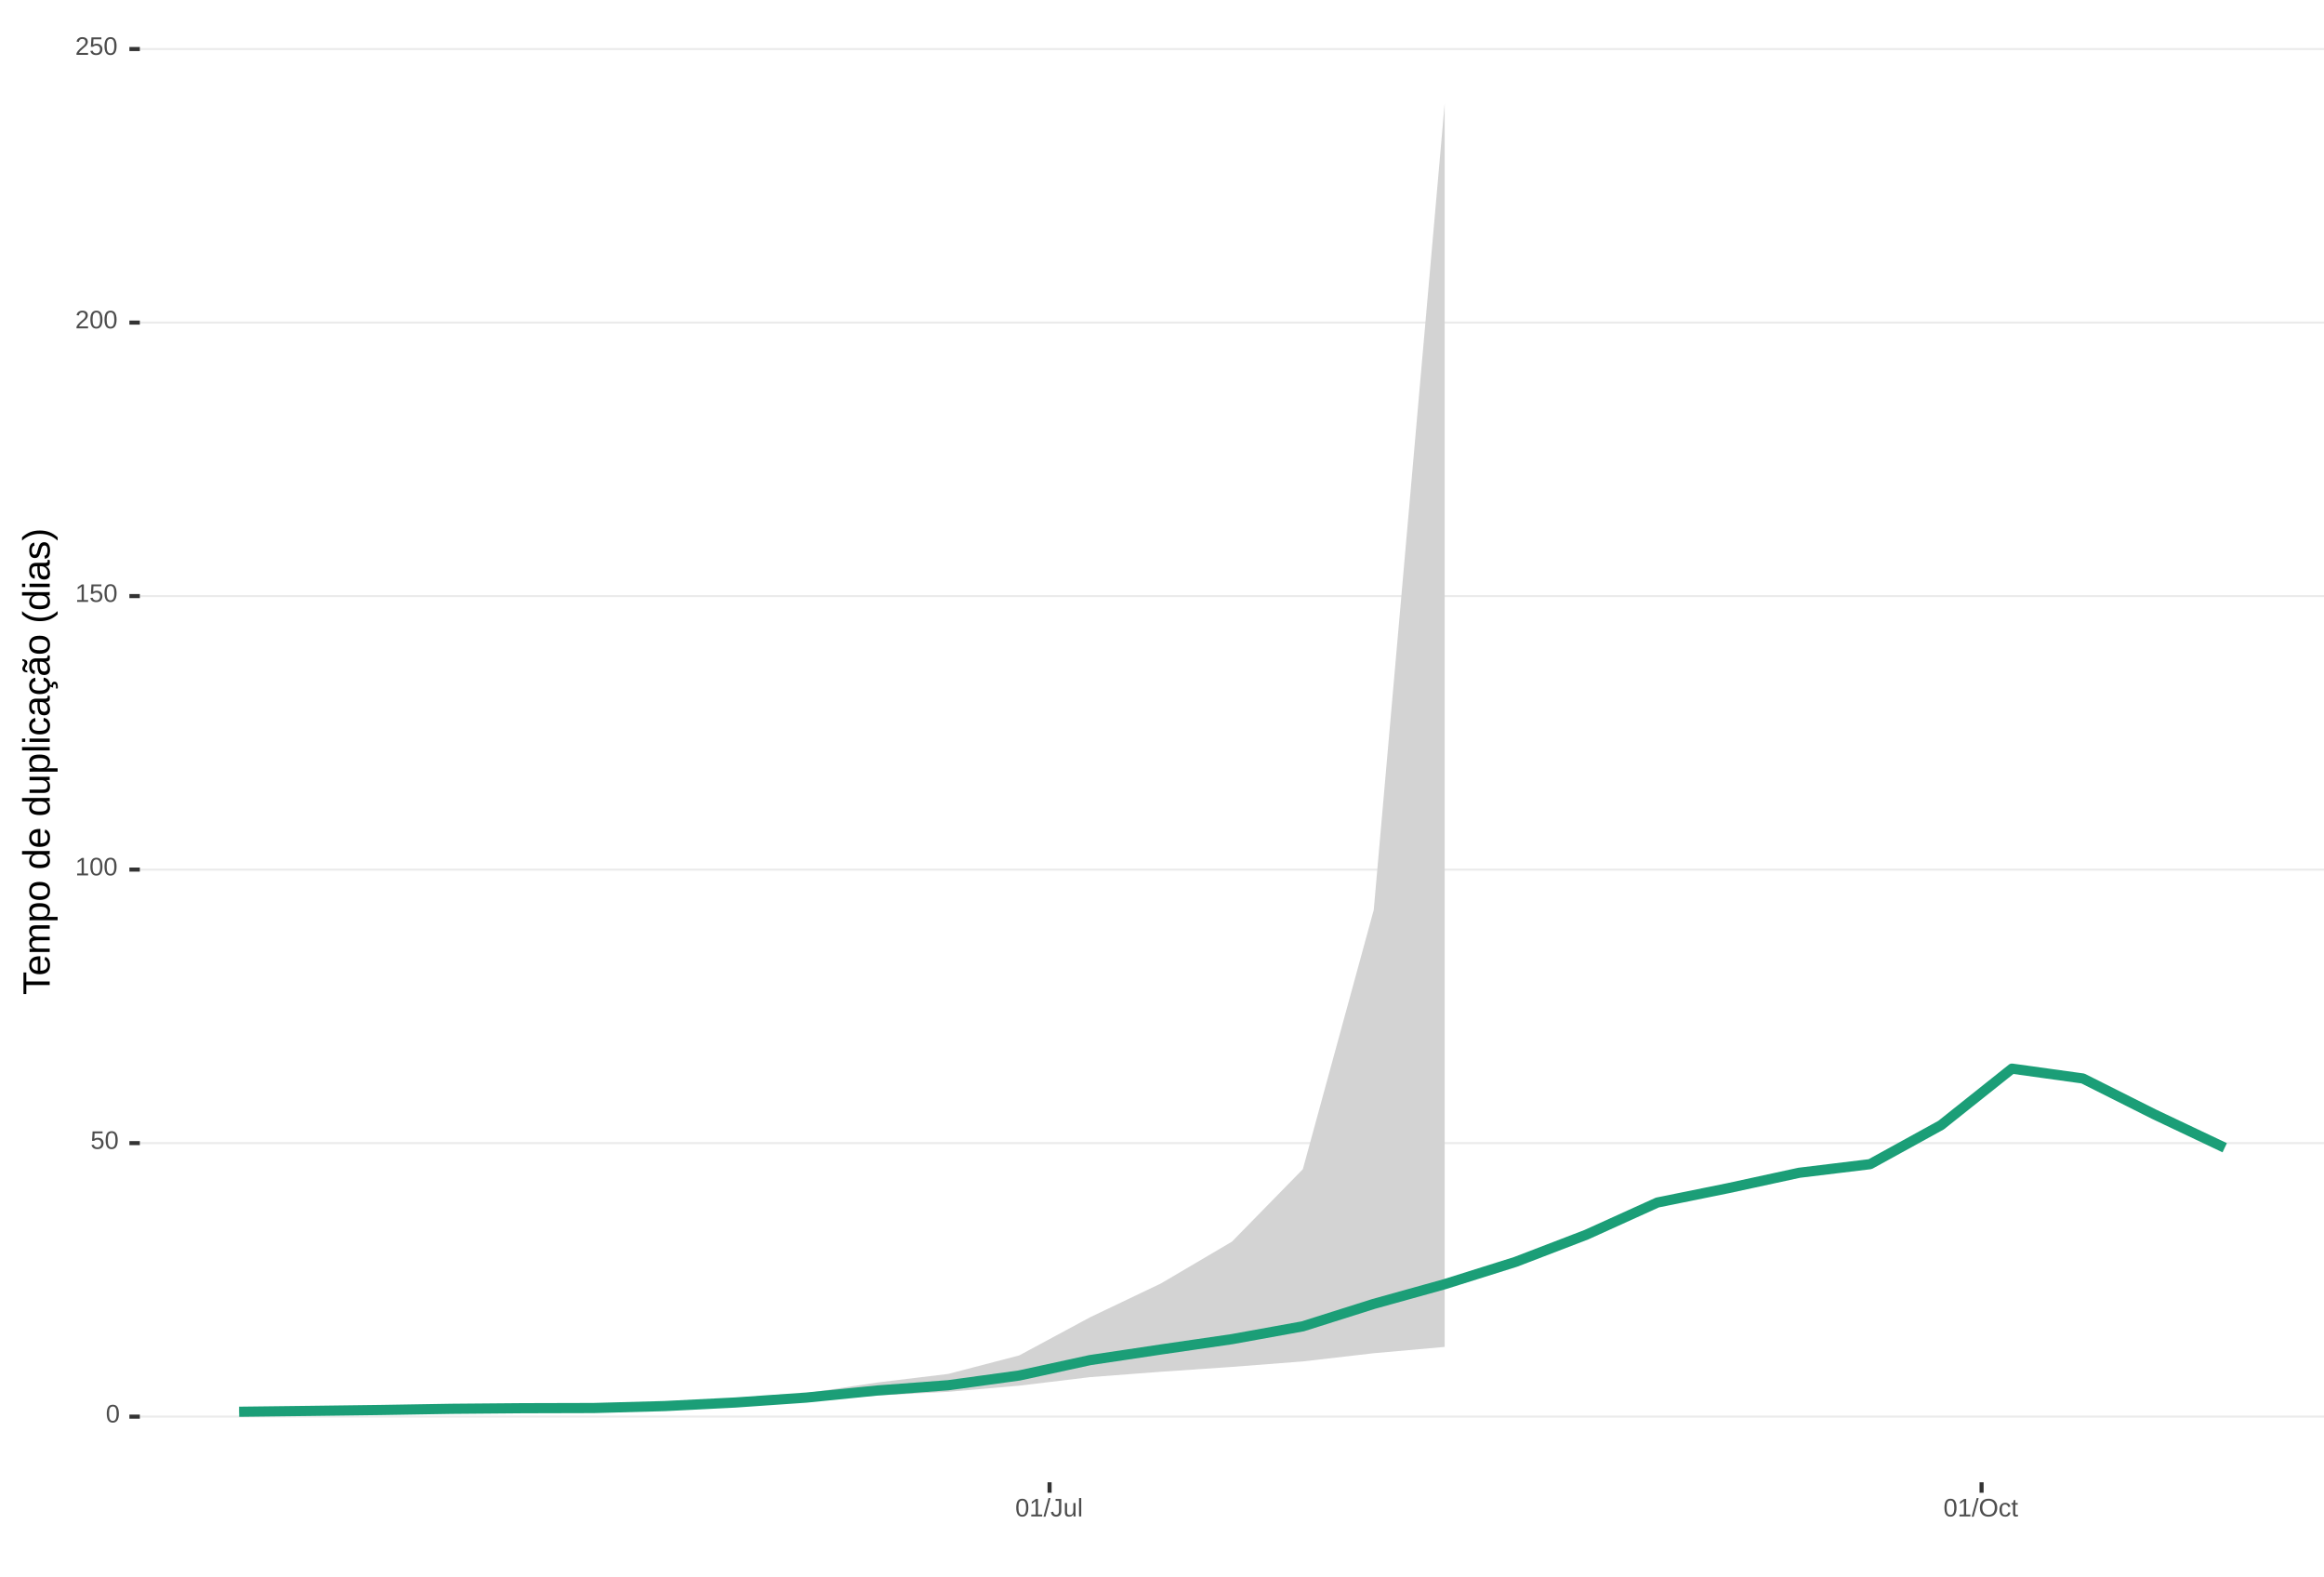
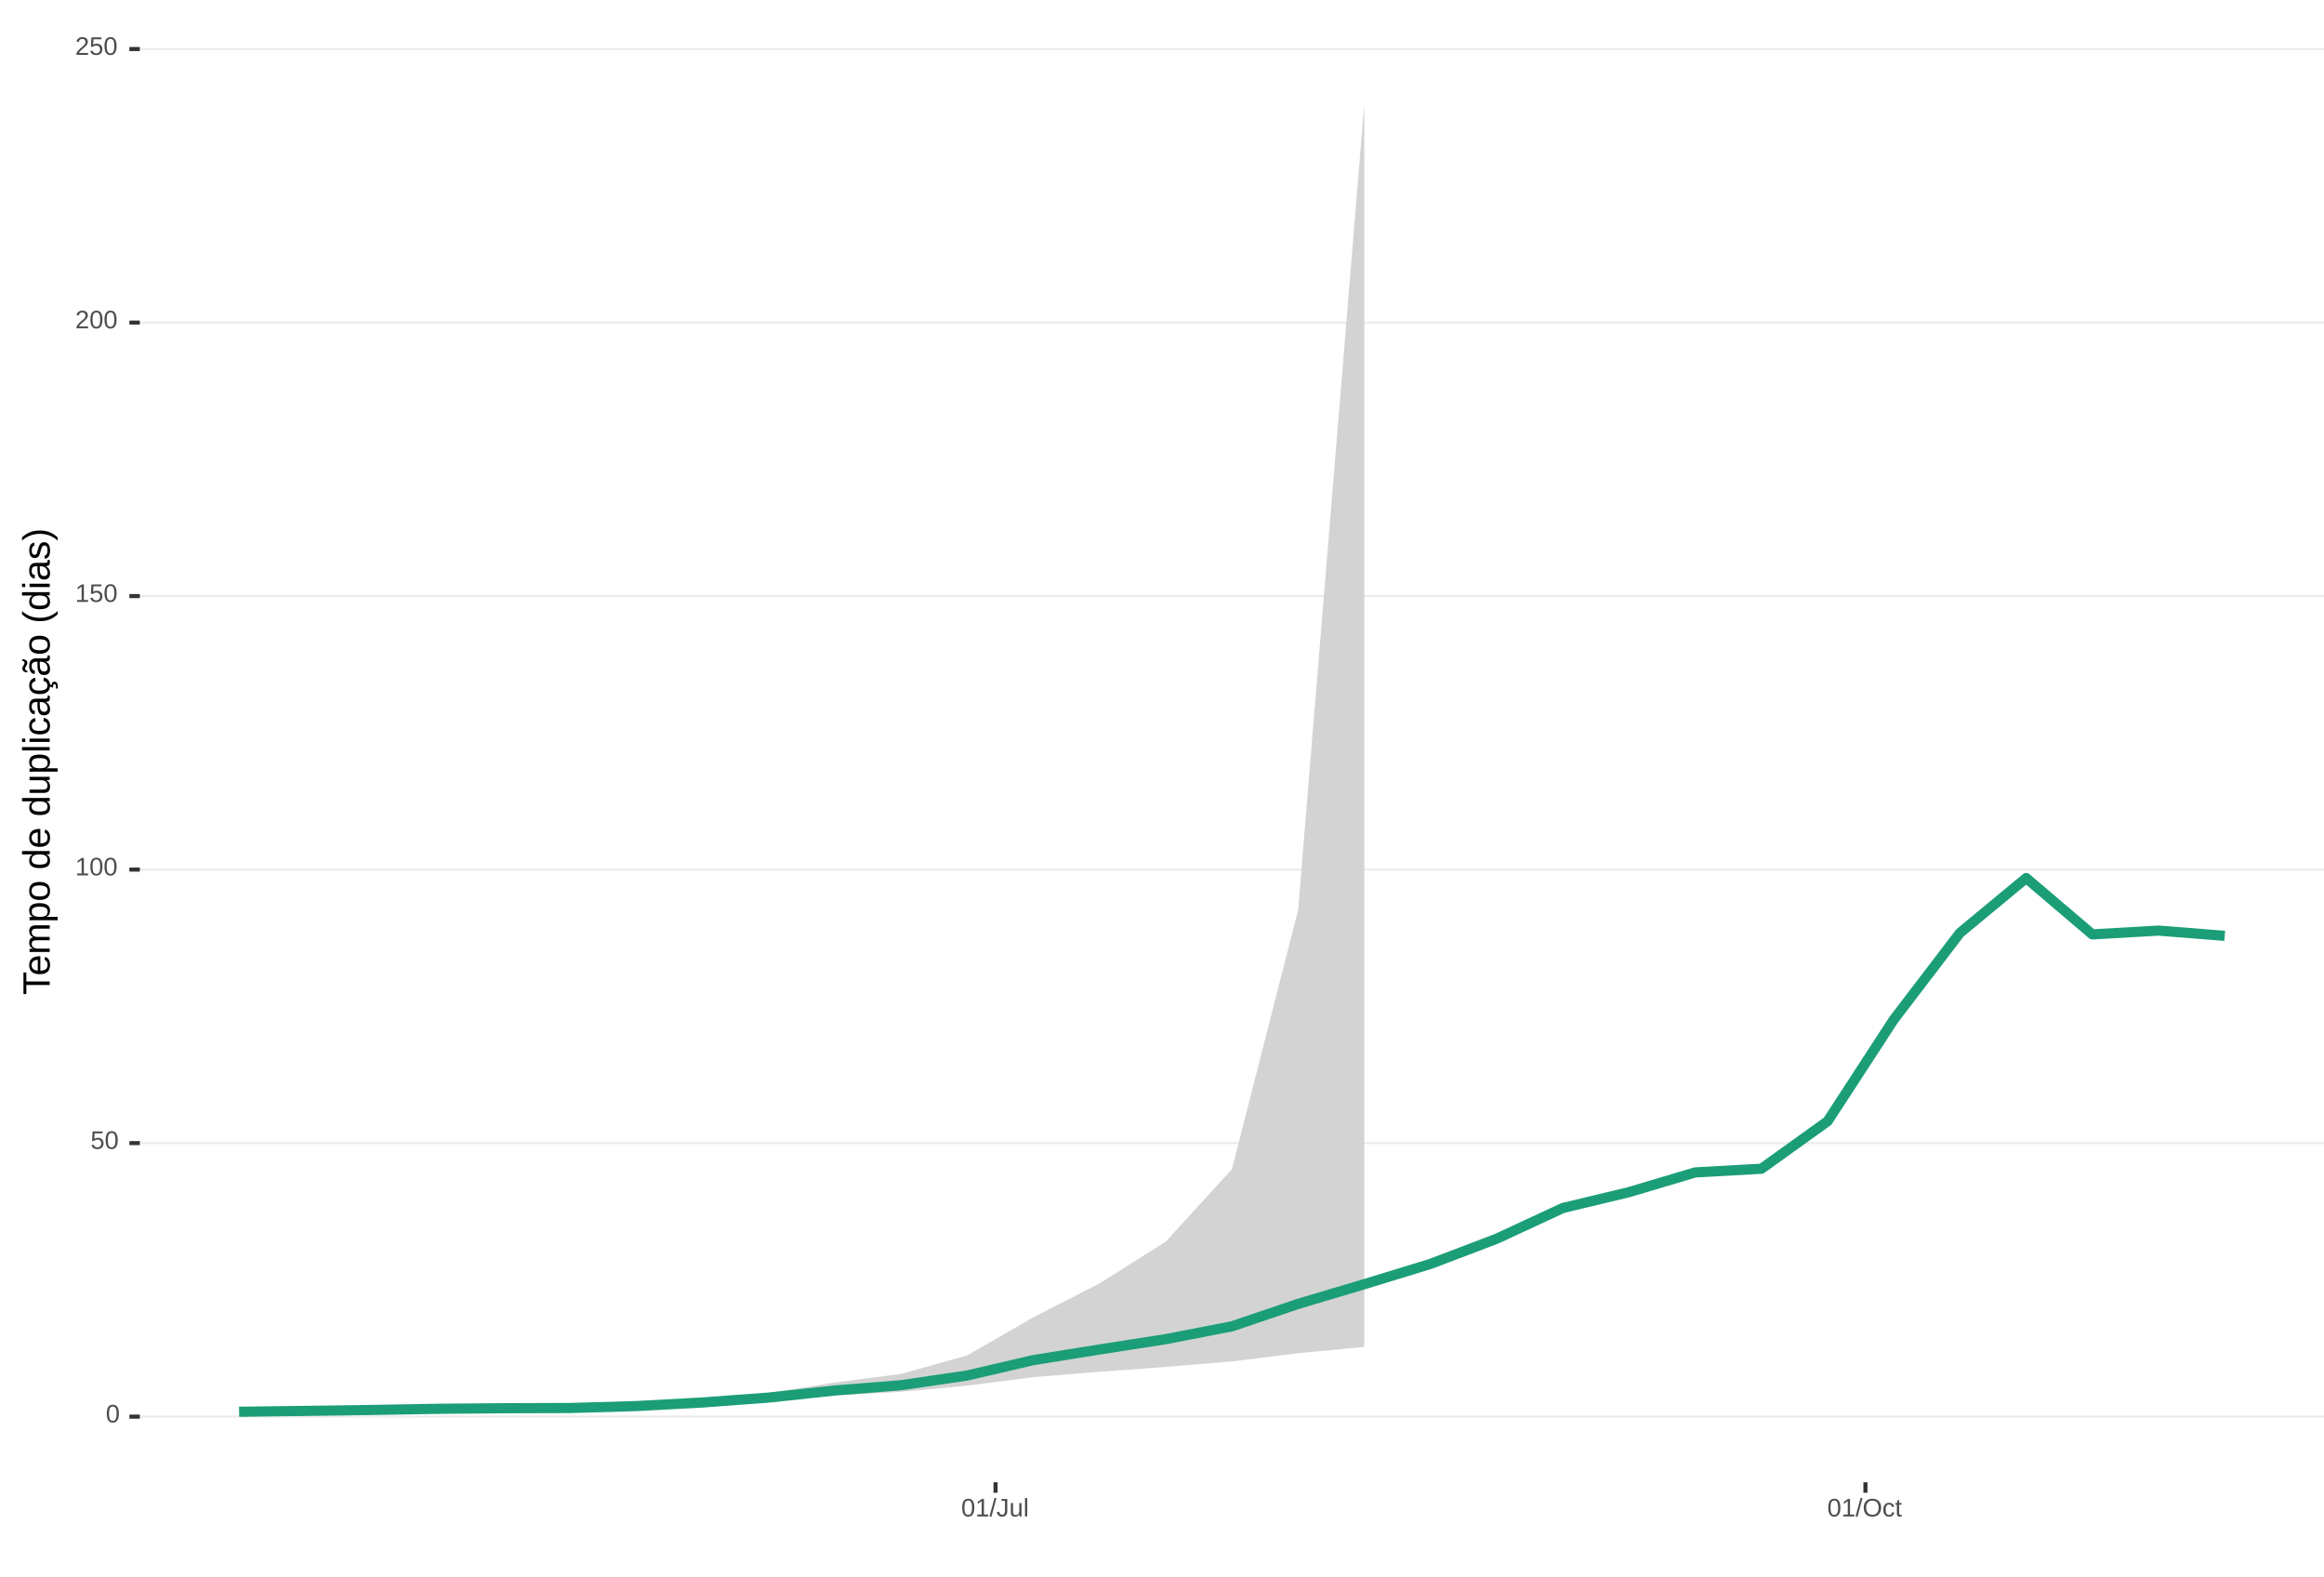
<svg xmlns="http://www.w3.org/2000/svg" xmlns:xlink="http://www.w3.org/1999/xlink" width="609pt" height="413pt" viewBox="0 0 609 413" version="1.1">
  <defs>
    <g>
      <symbol overflow="visible" id="glyph0-0">
        <path style="stroke:none;" d="M 0.672 -4.578 L 4.328 -4.578 L 4.328 0 L 0.672 0 Z M 0.906 -4.328 L 0.906 -0.25 L 4.078 -0.25 L 4.078 -4.328 Z M 0.906 -4.328 " />
      </symbol>
      <symbol overflow="visible" id="glyph0-1">
        <path style="stroke:none;" d="M 3.438 -2.297 C 3.438 -1.523 3.301 -0.938 3.031 -0.531 C 2.758 -0.133 2.363 0.062 1.844 0.062 C 1.312 0.062 0.914 -0.133 0.656 -0.531 C 0.395 -0.938 0.266 -1.523 0.266 -2.297 C 0.266 -3.078 0.391 -3.66 0.641 -4.047 C 0.898 -4.441 1.305 -4.641 1.859 -4.641 C 2.398 -4.641 2.797 -4.441 3.047 -4.047 C 3.305 -3.648 3.438 -3.066 3.438 -2.297 Z M 2.844 -2.297 C 2.844 -2.953 2.766 -3.426 2.609 -3.719 C 2.461 -4.02 2.211 -4.172 1.859 -4.172 C 1.504 -4.172 1.242 -4.023 1.078 -3.734 C 0.922 -3.441 0.844 -2.961 0.844 -2.297 C 0.844 -1.641 0.922 -1.16 1.078 -0.859 C 1.242 -0.555 1.5 -0.406 1.844 -0.406 C 2.188 -0.406 2.438 -0.555 2.594 -0.859 C 2.758 -1.172 2.844 -1.648 2.844 -2.297 Z M 2.844 -2.297 " />
      </symbol>
      <symbol overflow="visible" id="glyph0-2">
        <path style="stroke:none;" d="M 3.422 -1.484 C 3.422 -1.004 3.273 -0.625 2.984 -0.344 C 2.703 -0.07 2.305 0.062 1.797 0.062 C 1.367 0.062 1.023 -0.031 0.766 -0.219 C 0.504 -0.406 0.336 -0.676 0.266 -1.031 L 0.859 -1.094 C 0.984 -0.633 1.301 -0.406 1.812 -0.406 C 2.125 -0.406 2.367 -0.5 2.547 -0.688 C 2.723 -0.883 2.812 -1.148 2.812 -1.484 C 2.812 -1.766 2.723 -1.992 2.547 -2.172 C 2.367 -2.348 2.129 -2.438 1.828 -2.438 C 1.672 -2.438 1.52 -2.41 1.375 -2.359 C 1.238 -2.316 1.102 -2.234 0.969 -2.109 L 0.406 -2.109 L 0.547 -4.578 L 3.156 -4.578 L 3.156 -4.078 L 1.078 -4.078 L 1 -2.625 C 1.25 -2.82 1.562 -2.922 1.938 -2.922 C 2.395 -2.922 2.754 -2.785 3.016 -2.516 C 3.285 -2.254 3.422 -1.91 3.422 -1.484 Z M 3.422 -1.484 " />
      </symbol>
      <symbol overflow="visible" id="glyph0-3">
        <path style="stroke:none;" d="M 0.5 0 L 0.5 -0.5 L 1.672 -0.5 L 1.672 -4.016 L 0.641 -3.281 L 0.641 -3.828 L 1.719 -4.578 L 2.266 -4.578 L 2.266 -0.5 L 3.375 -0.5 L 3.375 0 Z M 0.5 0 " />
      </symbol>
      <symbol overflow="visible" id="glyph0-4">
        <path style="stroke:none;" d="M 0.328 0 L 0.328 -0.406 C 0.441 -0.664 0.578 -0.891 0.734 -1.078 C 0.898 -1.273 1.066 -1.453 1.234 -1.609 C 1.41 -1.766 1.582 -1.91 1.75 -2.047 C 1.926 -2.18 2.082 -2.316 2.219 -2.453 C 2.363 -2.586 2.477 -2.727 2.562 -2.875 C 2.645 -3.02 2.688 -3.188 2.688 -3.375 C 2.688 -3.625 2.613 -3.816 2.469 -3.953 C 2.32 -4.098 2.117 -4.172 1.859 -4.172 C 1.609 -4.172 1.398 -4.102 1.234 -3.969 C 1.078 -3.832 0.984 -3.641 0.953 -3.391 L 0.359 -3.453 C 0.398 -3.816 0.555 -4.102 0.828 -4.312 C 1.098 -4.531 1.441 -4.641 1.859 -4.641 C 2.316 -4.641 2.672 -4.531 2.922 -4.312 C 3.172 -4.102 3.297 -3.797 3.297 -3.391 C 3.297 -3.211 3.254 -3.035 3.172 -2.859 C 3.086 -2.68 2.969 -2.504 2.812 -2.328 C 2.656 -2.16 2.348 -1.891 1.891 -1.516 C 1.641 -1.316 1.441 -1.133 1.297 -0.969 C 1.148 -0.801 1.047 -0.645 0.984 -0.5 L 3.359 -0.5 L 3.359 0 Z M 0.328 0 " />
      </symbol>
      <symbol overflow="visible" id="glyph0-5">
        <path style="stroke:none;" d="M 0 0.062 L 1.328 -4.828 L 1.844 -4.828 L 0.531 0.062 Z M 0 0.062 " />
      </symbol>
      <symbol overflow="visible" id="glyph0-6">
        <path style="stroke:none;" d="M 1.484 0.062 C 0.711 0.062 0.254 -0.336 0.109 -1.141 L 0.719 -1.234 C 0.75 -0.984 0.832 -0.785 0.969 -0.641 C 1.113 -0.504 1.285 -0.438 1.484 -0.438 C 1.711 -0.438 1.891 -0.516 2.016 -0.672 C 2.148 -0.828 2.219 -1.055 2.219 -1.359 L 2.219 -4.078 L 1.328 -4.078 L 1.328 -4.578 L 2.828 -4.578 L 2.828 -1.359 C 2.828 -0.922 2.707 -0.57 2.469 -0.312 C 2.227 -0.062 1.898 0.062 1.484 0.062 Z M 1.484 0.062 " />
      </symbol>
      <symbol overflow="visible" id="glyph0-7">
        <path style="stroke:none;" d="M 1.016 -3.516 L 1.016 -1.281 C 1.016 -1.051 1.035 -0.875 1.078 -0.75 C 1.129 -0.625 1.203 -0.531 1.297 -0.469 C 1.398 -0.414 1.551 -0.391 1.75 -0.391 C 2.031 -0.391 2.25 -0.484 2.406 -0.672 C 2.57 -0.867 2.656 -1.141 2.656 -1.484 L 2.656 -3.516 L 3.234 -3.516 L 3.234 -0.75 C 3.234 -0.344 3.242 -0.094 3.266 0 L 2.703 0 C 2.703 -0.008 2.703 -0.035 2.703 -0.078 C 2.703 -0.129 2.695 -0.188 2.688 -0.25 C 2.688 -0.312 2.688 -0.426 2.688 -0.594 L 2.672 -0.594 C 2.535 -0.352 2.379 -0.18 2.203 -0.078 C 2.023 0.016 1.805 0.062 1.547 0.062 C 1.16 0.062 0.879 -0.031 0.703 -0.219 C 0.523 -0.414 0.438 -0.734 0.438 -1.172 L 0.438 -3.516 Z M 1.016 -3.516 " />
      </symbol>
      <symbol overflow="visible" id="glyph0-8">
        <path style="stroke:none;" d="M 0.453 0 L 0.453 -4.828 L 1.031 -4.828 L 1.031 0 Z M 0.453 0 " />
      </symbol>
      <symbol overflow="visible" id="glyph0-9">
        <path style="stroke:none;" d="M 4.859 -2.312 C 4.859 -1.832 4.766 -1.41 4.578 -1.047 C 4.398 -0.691 4.141 -0.414 3.797 -0.219 C 3.453 -0.031 3.047 0.062 2.578 0.062 C 2.109 0.062 1.703 -0.031 1.359 -0.219 C 1.023 -0.406 0.766 -0.68 0.578 -1.047 C 0.398 -1.41 0.312 -1.832 0.312 -2.312 C 0.312 -3.039 0.508 -3.609 0.906 -4.016 C 1.312 -4.43 1.875 -4.641 2.594 -4.641 C 3.062 -4.641 3.461 -4.547 3.797 -4.359 C 4.141 -4.18 4.398 -3.914 4.578 -3.562 C 4.766 -3.207 4.859 -2.789 4.859 -2.312 Z M 4.219 -2.312 C 4.219 -2.883 4.078 -3.332 3.797 -3.656 C 3.516 -3.977 3.113 -4.141 2.594 -4.141 C 2.062 -4.141 1.656 -3.977 1.375 -3.656 C 1.094 -3.332 0.953 -2.883 0.953 -2.312 C 0.953 -1.738 1.094 -1.281 1.375 -0.938 C 1.664 -0.602 2.066 -0.438 2.578 -0.438 C 3.109 -0.438 3.516 -0.598 3.797 -0.922 C 4.078 -1.254 4.219 -1.719 4.219 -2.312 Z M 4.219 -2.312 " />
      </symbol>
      <symbol overflow="visible" id="glyph0-10">
        <path style="stroke:none;" d="M 0.891 -1.781 C 0.891 -1.312 0.961 -0.961 1.109 -0.734 C 1.254 -0.504 1.477 -0.391 1.781 -0.391 C 1.988 -0.391 2.16 -0.445 2.297 -0.562 C 2.441 -0.676 2.531 -0.848 2.562 -1.078 L 3.156 -1.047 C 3.102 -0.711 2.957 -0.441 2.719 -0.234 C 2.477 -0.035 2.172 0.062 1.797 0.062 C 1.305 0.062 0.93 -0.094 0.672 -0.406 C 0.41 -0.719 0.281 -1.172 0.281 -1.766 C 0.281 -2.359 0.41 -2.805 0.672 -3.109 C 0.93 -3.422 1.305 -3.578 1.797 -3.578 C 2.148 -3.578 2.445 -3.484 2.688 -3.297 C 2.926 -3.109 3.078 -2.852 3.141 -2.531 L 2.531 -2.484 C 2.5 -2.68 2.422 -2.836 2.297 -2.953 C 2.172 -3.066 2 -3.125 1.781 -3.125 C 1.469 -3.125 1.238 -3.02 1.094 -2.812 C 0.957 -2.602 0.891 -2.258 0.891 -1.781 Z M 0.891 -1.781 " />
      </symbol>
      <symbol overflow="visible" id="glyph0-11">
        <path style="stroke:none;" d="M 1.797 -0.031 C 1.609 0.02 1.41 0.047 1.203 0.047 C 0.734 0.047 0.5 -0.219 0.5 -0.75 L 0.5 -3.094 L 0.094 -3.094 L 0.094 -3.516 L 0.531 -3.516 L 0.703 -4.297 L 1.094 -4.297 L 1.094 -3.516 L 1.734 -3.516 L 1.734 -3.094 L 1.094 -3.094 L 1.094 -0.875 C 1.094 -0.707 1.117 -0.586 1.172 -0.516 C 1.223 -0.441 1.32 -0.406 1.469 -0.406 C 1.539 -0.406 1.648 -0.422 1.797 -0.453 Z M 1.797 -0.031 " />
      </symbol>
      <symbol overflow="visible" id="glyph1-0">
        <path style="stroke:none;" d="M -6.875 -1 L -6.875 -6.5 L 0 -6.5 L 0 -1 Z M -6.516 -1.375 L -0.375 -1.375 L -0.375 -6.125 L -6.516 -6.125 Z M -6.516 -1.375 " />
      </symbol>
      <symbol overflow="visible" id="glyph1-1">
        <path style="stroke:none;" d="M -6.125 -3.516 L 0 -3.516 L 0 -2.594 L -6.125 -2.594 L -6.125 -0.219 L -6.875 -0.219 L -6.875 -5.875 L -6.125 -5.875 Z M -6.125 -3.516 " />
      </symbol>
      <symbol overflow="visible" id="glyph1-2">
        <path style="stroke:none;" d="M -2.453 -1.344 C -1.848 -1.344 -1.379 -1.469 -1.047 -1.719 C -0.723 -1.969 -0.562 -2.336 -0.562 -2.828 C -0.562 -3.203 -0.633 -3.504 -0.781 -3.734 C -0.938 -3.961 -1.133 -4.117 -1.375 -4.203 L -1.156 -4.969 C -0.32 -4.656 0.094 -3.941 0.094 -2.828 C 0.094 -2.047 -0.133 -1.445 -0.594 -1.031 C -1.062 -0.625 -1.754 -0.422 -2.672 -0.422 C -3.547 -0.422 -4.211 -0.625 -4.672 -1.031 C -5.141 -1.445 -5.375 -2.031 -5.375 -2.781 C -5.375 -4.344 -4.441 -5.125 -2.578 -5.125 L -2.453 -5.125 Z M -3.125 -4.203 C -3.688 -4.16 -4.094 -4.02 -4.344 -3.781 C -4.602 -3.551 -4.734 -3.219 -4.734 -2.781 C -4.734 -2.352 -4.586 -2.016 -4.297 -1.766 C -4.016 -1.516 -3.625 -1.379 -3.125 -1.359 Z M -3.125 -4.203 " />
      </symbol>
      <symbol overflow="visible" id="glyph1-3">
        <path style="stroke:none;" d="M 0 -3.75 L -3.344 -3.75 C -3.852 -3.75 -4.207 -3.676 -4.406 -3.531 C -4.602 -3.395 -4.703 -3.145 -4.703 -2.781 C -4.703 -2.406 -4.555 -2.109 -4.266 -1.891 C -3.984 -1.672 -3.582 -1.562 -3.062 -1.562 L 0 -1.562 L 0 -0.688 L -4.156 -0.688 C -4.77 -0.688 -5.145 -0.68 -5.281 -0.672 L -5.281 -1.5 C -5.27 -1.5 -5.227 -1.5 -5.156 -1.5 C -5.082 -1.508 -5 -1.516 -4.906 -1.516 C -4.812 -1.523 -4.633 -1.531 -4.375 -1.531 L -4.375 -1.547 C -4.75 -1.734 -5.008 -1.945 -5.156 -2.188 C -5.301 -2.438 -5.375 -2.738 -5.375 -3.094 C -5.375 -3.488 -5.297 -3.801 -5.141 -4.031 C -4.984 -4.27 -4.727 -4.438 -4.375 -4.531 L -4.375 -4.547 C -4.727 -4.723 -4.984 -4.941 -5.141 -5.203 C -5.297 -5.461 -5.375 -5.773 -5.375 -6.141 C -5.375 -6.672 -5.227 -7.055 -4.938 -7.297 C -4.656 -7.547 -4.18 -7.672 -3.516 -7.672 L 0 -7.672 L 0 -6.797 L -3.344 -6.797 C -3.852 -6.797 -4.207 -6.723 -4.406 -6.578 C -4.602 -6.441 -4.703 -6.191 -4.703 -5.828 C -4.703 -5.453 -4.555 -5.156 -4.266 -4.938 C -3.984 -4.727 -3.582 -4.625 -3.062 -4.625 L 0 -4.625 Z M 0 -3.75 " />
      </symbol>
      <symbol overflow="visible" id="glyph1-4">
        <path style="stroke:none;" d="M -2.672 -5.141 C -0.828 -5.141 0.094 -4.492 0.094 -3.203 C 0.094 -2.391 -0.211 -1.844 -0.828 -1.562 L -0.828 -1.531 C -0.797 -1.539 -0.516 -1.547 0.016 -1.547 L 2.078 -1.547 L 2.078 -0.672 L -4.203 -0.672 C -4.742 -0.672 -5.102 -0.66 -5.281 -0.641 L -5.281 -1.5 C -5.27 -1.5 -5.223 -1.5 -5.141 -1.5 C -5.066 -1.508 -4.945 -1.52 -4.781 -1.531 C -4.613 -1.539 -4.5 -1.547 -4.438 -1.547 L -4.438 -1.562 C -4.758 -1.719 -4.992 -1.922 -5.141 -2.172 C -5.297 -2.43 -5.375 -2.773 -5.375 -3.203 C -5.375 -3.848 -5.156 -4.332 -4.719 -4.656 C -4.281 -4.977 -3.598 -5.141 -2.672 -5.141 Z M -2.641 -4.219 C -3.379 -4.219 -3.906 -4.117 -4.219 -3.922 C -4.539 -3.723 -4.703 -3.406 -4.703 -2.969 C -4.703 -2.625 -4.629 -2.352 -4.484 -2.156 C -4.336 -1.957 -4.109 -1.805 -3.797 -1.703 C -3.484 -1.598 -3.078 -1.547 -2.578 -1.547 C -1.879 -1.547 -1.363 -1.656 -1.031 -1.875 C -0.707 -2.102 -0.547 -2.469 -0.547 -2.969 C -0.547 -3.406 -0.707 -3.723 -1.031 -3.922 C -1.352 -4.117 -1.891 -4.219 -2.641 -4.219 Z M -2.641 -4.219 " />
      </symbol>
      <symbol overflow="visible" id="glyph1-5">
        <path style="stroke:none;" d="M -2.641 -5.141 C -1.723 -5.141 -1.035 -4.938 -0.578 -4.531 C -0.129 -4.125 0.094 -3.535 0.094 -2.766 C 0.094 -1.992 -0.141 -1.41 -0.609 -1.016 C -1.078 -0.617 -1.754 -0.422 -2.641 -0.422 C -4.461 -0.422 -5.375 -1.207 -5.375 -2.781 C -5.375 -3.594 -5.148 -4.188 -4.703 -4.562 C -4.266 -4.945 -3.578 -5.141 -2.641 -5.141 Z M -2.641 -4.219 C -3.367 -4.219 -3.898 -4.109 -4.234 -3.891 C -4.566 -3.672 -4.734 -3.305 -4.734 -2.797 C -4.734 -2.285 -4.562 -1.914 -4.219 -1.688 C -3.883 -1.457 -3.359 -1.344 -2.641 -1.344 C -1.953 -1.344 -1.43 -1.453 -1.078 -1.672 C -0.723 -1.898 -0.547 -2.258 -0.547 -2.75 C -0.547 -3.281 -0.711 -3.656 -1.047 -3.875 C -1.391 -4.102 -1.922 -4.219 -2.641 -4.219 Z M -2.641 -4.219 " />
      </symbol>
      <symbol overflow="visible" id="glyph1-6">
        <path style="stroke:none;" d="" />
      </symbol>
      <symbol overflow="visible" id="glyph1-7">
        <path style="stroke:none;" d="M -0.844 -4.016 C -0.508 -3.848 -0.27 -3.629 -0.125 -3.359 C 0.02 -3.086 0.094 -2.754 0.094 -2.359 C 0.094 -1.691 -0.129 -1.203 -0.578 -0.891 C -1.023 -0.578 -1.707 -0.422 -2.625 -0.422 C -4.457 -0.422 -5.375 -1.066 -5.375 -2.359 C -5.375 -2.766 -5.301 -3.098 -5.156 -3.359 C -5.008 -3.629 -4.781 -3.848 -4.469 -4.016 L -7.25 -4.016 L -7.25 -4.891 L -1.094 -4.891 C -0.539 -4.891 -0.176 -4.898 0 -4.922 L 0 -4.078 C -0.051 -4.066 -0.172 -4.055 -0.359 -4.047 C -0.547 -4.035 -0.707 -4.031 -0.844 -4.031 Z M -2.641 -1.344 C -1.898 -1.344 -1.367 -1.438 -1.047 -1.625 C -0.734 -1.82 -0.578 -2.145 -0.578 -2.594 C -0.578 -3.082 -0.75 -3.441 -1.094 -3.672 C -1.438 -3.898 -1.973 -4.016 -2.703 -4.016 C -3.398 -4.016 -3.91 -3.898 -4.234 -3.672 C -4.566 -3.441 -4.734 -3.082 -4.734 -2.594 C -4.734 -2.156 -4.566 -1.836 -4.234 -1.641 C -3.91 -1.441 -3.379 -1.344 -2.641 -1.344 Z M -2.641 -1.344 " />
      </symbol>
      <symbol overflow="visible" id="glyph1-8">
        <path style="stroke:none;" d="M -5.281 -1.531 L -1.938 -1.531 C -1.582 -1.531 -1.305 -1.562 -1.109 -1.625 C -0.922 -1.695 -0.785 -1.805 -0.703 -1.953 C -0.617 -2.109 -0.578 -2.332 -0.578 -2.625 C -0.578 -3.039 -0.723 -3.367 -1.016 -3.609 C -1.305 -3.859 -1.707 -3.984 -2.219 -3.984 L -5.281 -3.984 L -5.281 -4.875 L -1.125 -4.875 C -0.508 -4.875 -0.133 -4.879 0 -4.891 L 0 -4.062 C -0.02 -4.062 -0.062 -4.055 -0.125 -4.047 C -0.195 -4.047 -0.281 -4.039 -0.375 -4.031 C -0.469 -4.031 -0.645 -4.031 -0.906 -4.031 L -0.906 -4.016 C -0.539 -3.816 -0.281 -3.582 -0.125 -3.312 C 0.02 -3.051 0.094 -2.723 0.094 -2.328 C 0.094 -1.742 -0.047 -1.316 -0.328 -1.047 C -0.617 -0.785 -1.098 -0.656 -1.766 -0.656 L -5.281 -0.656 Z M -5.281 -1.531 " />
      </symbol>
      <symbol overflow="visible" id="glyph1-9">
        <path style="stroke:none;" d="M 0 -0.672 L -7.25 -0.672 L -7.25 -1.547 L 0 -1.547 Z M 0 -0.672 " />
      </symbol>
      <symbol overflow="visible" id="glyph1-10">
        <path style="stroke:none;" d="M -6.406 -0.672 L -7.25 -0.672 L -7.25 -1.547 L -6.406 -1.547 Z M 0 -0.672 L -5.281 -0.672 L -5.281 -1.547 L 0 -1.547 Z M 0 -0.672 " />
      </symbol>
      <symbol overflow="visible" id="glyph1-11">
        <path style="stroke:none;" d="M -2.672 -1.344 C -1.961 -1.344 -1.438 -1.453 -1.094 -1.672 C -0.758 -1.891 -0.594 -2.223 -0.594 -2.672 C -0.594 -2.984 -0.676 -3.242 -0.844 -3.453 C -1.02 -3.672 -1.281 -3.801 -1.625 -3.844 L -1.578 -4.734 C -1.066 -4.672 -0.66 -4.457 -0.359 -4.094 C -0.055 -3.727 0.094 -3.266 0.094 -2.703 C 0.094 -1.961 -0.133 -1.395 -0.594 -1 C -1.062 -0.613 -1.742 -0.422 -2.641 -0.422 C -3.535 -0.422 -4.211 -0.613 -4.672 -1 C -5.141 -1.395 -5.375 -1.957 -5.375 -2.688 C -5.375 -3.227 -5.234 -3.676 -4.953 -4.031 C -4.68 -4.395 -4.297 -4.617 -3.797 -4.703 L -3.734 -3.797 C -4.023 -3.754 -4.254 -3.641 -4.422 -3.453 C -4.598 -3.266 -4.688 -3.004 -4.688 -2.672 C -4.688 -2.203 -4.531 -1.863 -4.219 -1.656 C -3.914 -1.445 -3.398 -1.344 -2.672 -1.344 Z M -2.672 -1.344 " />
      </symbol>
      <symbol overflow="visible" id="glyph1-12">
        <path style="stroke:none;" d="M 0.094 -2.016 C 0.094 -1.484 -0.047 -1.082 -0.328 -0.812 C -0.609 -0.551 -0.988 -0.422 -1.469 -0.422 C -2.02 -0.422 -2.441 -0.598 -2.734 -0.953 C -3.023 -1.316 -3.18 -1.898 -3.203 -2.703 L -3.219 -3.891 L -3.516 -3.891 C -3.941 -3.891 -4.25 -3.797 -4.438 -3.609 C -4.625 -3.43 -4.719 -3.148 -4.719 -2.766 C -4.719 -2.367 -4.648 -2.078 -4.516 -1.891 C -4.379 -1.711 -4.164 -1.609 -3.875 -1.578 L -3.953 -0.656 C -4.898 -0.812 -5.375 -1.52 -5.375 -2.781 C -5.375 -3.445 -5.223 -3.945 -4.922 -4.281 C -4.617 -4.613 -4.18 -4.781 -3.609 -4.781 L -1.328 -4.781 C -1.066 -4.781 -0.867 -4.812 -0.734 -4.875 C -0.609 -4.945 -0.547 -5.082 -0.547 -5.281 C -0.547 -5.363 -0.555 -5.457 -0.578 -5.562 L -0.031 -5.562 C 0.02 -5.344 0.047 -5.117 0.047 -4.891 C 0.047 -4.555 -0.035 -4.316 -0.203 -4.172 C -0.379 -4.023 -0.648 -3.941 -1.016 -3.922 L -1.016 -3.891 C -0.609 -3.672 -0.32 -3.41 -0.156 -3.109 C 0.008 -2.805 0.094 -2.441 0.094 -2.016 Z M -0.562 -2.219 C -0.562 -2.539 -0.633 -2.828 -0.781 -3.078 C -0.926 -3.328 -1.125 -3.523 -1.375 -3.672 C -1.633 -3.816 -1.898 -3.891 -2.172 -3.891 L -2.609 -3.891 L -2.594 -2.938 C -2.582 -2.52 -2.535 -2.203 -2.453 -1.984 C -2.379 -1.773 -2.258 -1.613 -2.094 -1.5 C -1.938 -1.383 -1.723 -1.328 -1.453 -1.328 C -1.172 -1.328 -0.953 -1.406 -0.797 -1.562 C -0.641 -1.719 -0.562 -1.938 -0.562 -2.219 Z M -0.562 -2.219 " />
      </symbol>
      <symbol overflow="visible" id="glyph1-13">
        <path style="stroke:none;" d="M -2.672 -1.344 C -1.961 -1.344 -1.438 -1.453 -1.094 -1.672 C -0.758 -1.891 -0.594 -2.223 -0.594 -2.672 C -0.594 -2.984 -0.676 -3.242 -0.844 -3.453 C -1.02 -3.672 -1.281 -3.801 -1.625 -3.844 L -1.578 -4.734 C -1.066 -4.672 -0.66 -4.457 -0.359 -4.094 C -0.055 -3.727 0.094 -3.266 0.094 -2.703 C 0.094 -1.961 -0.133 -1.395 -0.594 -1 C -1.062 -0.613 -1.742 -0.422 -2.641 -0.422 C -3.535 -0.422 -4.211 -0.613 -4.672 -1 C -5.141 -1.395 -5.375 -1.957 -5.375 -2.688 C -5.375 -3.227 -5.234 -3.676 -4.953 -4.031 C -4.68 -4.395 -4.297 -4.617 -3.797 -4.703 L -3.734 -3.797 C -4.023 -3.754 -4.254 -3.641 -4.422 -3.453 C -4.598 -3.266 -4.688 -3.004 -4.688 -2.672 C -4.688 -2.203 -4.531 -1.863 -4.219 -1.656 C -3.914 -1.445 -3.398 -1.344 -2.672 -1.344 Z M 1.234 -3.672 C 1.828 -3.672 2.125 -3.223 2.125 -2.328 C 2.125 -2.148 2.113 -2.004 2.094 -1.891 L 1.625 -1.891 C 1.645 -2.055 1.656 -2.195 1.656 -2.312 C 1.656 -2.789 1.52 -3.031 1.25 -3.031 C 1 -3.031 0.875 -2.812 0.875 -2.375 C 0.875 -2.238 0.879 -2.148 0.891 -2.109 L 0 -2.422 L 0 -2.938 L 0.484 -2.75 C 0.492 -3.062 0.566 -3.289 0.703 -3.438 C 0.836 -3.594 1.016 -3.672 1.234 -3.672 Z M 1.234 -3.672 " />
      </symbol>
      <symbol overflow="visible" id="glyph1-14">
        <path style="stroke:none;" d="M 0.094 -2.016 C 0.094 -1.484 -0.047 -1.082 -0.328 -0.812 C -0.609 -0.551 -0.988 -0.422 -1.469 -0.422 C -2.02 -0.422 -2.441 -0.598 -2.734 -0.953 C -3.023 -1.316 -3.18 -1.898 -3.203 -2.703 L -3.219 -3.891 L -3.516 -3.891 C -3.941 -3.891 -4.25 -3.797 -4.438 -3.609 C -4.625 -3.43 -4.719 -3.148 -4.719 -2.766 C -4.719 -2.367 -4.648 -2.078 -4.516 -1.891 C -4.379 -1.711 -4.164 -1.609 -3.875 -1.578 L -3.953 -0.656 C -4.898 -0.812 -5.375 -1.52 -5.375 -2.781 C -5.375 -3.445 -5.223 -3.945 -4.922 -4.281 C -4.617 -4.613 -4.18 -4.781 -3.609 -4.781 L -1.328 -4.781 C -1.066 -4.781 -0.867 -4.812 -0.734 -4.875 C -0.609 -4.945 -0.547 -5.082 -0.547 -5.281 C -0.547 -5.363 -0.555 -5.457 -0.578 -5.562 L -0.031 -5.562 C 0.02 -5.344 0.047 -5.117 0.047 -4.891 C 0.047 -4.555 -0.035 -4.316 -0.203 -4.172 C -0.379 -4.023 -0.648 -3.941 -1.016 -3.922 L -1.016 -3.891 C -0.609 -3.672 -0.32 -3.41 -0.156 -3.109 C 0.008 -2.805 0.094 -2.441 0.094 -2.016 Z M -0.562 -2.219 C -0.562 -2.539 -0.633 -2.828 -0.781 -3.078 C -0.926 -3.328 -1.125 -3.523 -1.375 -3.672 C -1.633 -3.816 -1.898 -3.891 -2.172 -3.891 L -2.609 -3.891 L -2.594 -2.938 C -2.582 -2.52 -2.535 -2.203 -2.453 -1.984 C -2.379 -1.773 -2.258 -1.613 -2.094 -1.5 C -1.938 -1.383 -1.723 -1.328 -1.453 -1.328 C -1.172 -1.328 -0.953 -1.406 -0.797 -1.562 C -0.641 -1.719 -0.562 -1.938 -0.562 -2.219 Z M -5.859 -3.609 C -5.859 -3.473 -5.891 -3.332 -5.953 -3.188 C -6.016 -3.051 -6.082 -2.922 -6.156 -2.797 C -6.227 -2.672 -6.297 -2.551 -6.359 -2.438 C -6.422 -2.32 -6.453 -2.211 -6.453 -2.109 C -6.453 -1.93 -6.398 -1.797 -6.297 -1.703 C -6.191 -1.617 -6.047 -1.562 -5.859 -1.531 L -5.859 -1.094 C -6.191 -1.125 -6.441 -1.176 -6.609 -1.25 C -6.785 -1.332 -6.922 -1.441 -7.016 -1.578 C -7.117 -1.711 -7.172 -1.879 -7.172 -2.078 C -7.172 -2.223 -7.141 -2.363 -7.078 -2.5 C -7.023 -2.633 -6.957 -2.766 -6.875 -2.891 C -6.801 -3.023 -6.734 -3.145 -6.672 -3.25 C -6.617 -3.363 -6.594 -3.473 -6.594 -3.578 C -6.594 -3.898 -6.785 -4.086 -7.172 -4.141 L -7.172 -4.594 C -6.691 -4.539 -6.352 -4.43 -6.156 -4.266 C -5.957 -4.098 -5.859 -3.879 -5.859 -3.609 Z M -5.859 -3.609 " />
      </symbol>
      <symbol overflow="visible" id="glyph1-15">
        <path style="stroke:none;" d="M -2.594 -0.625 C -3.539 -0.625 -4.383 -0.77 -5.125 -1.062 C -5.875 -1.352 -6.582 -1.805 -7.25 -2.422 L -7.25 -3.266 C -6.57 -2.66 -5.852 -2.211 -5.094 -1.922 C -4.332 -1.641 -3.5 -1.5 -2.594 -1.5 C -1.688 -1.5 -0.852 -1.641 -0.094 -1.922 C 0.664 -2.203 1.391 -2.648 2.078 -3.266 L 2.078 -2.422 C 1.41 -1.805 0.703 -1.352 -0.047 -1.062 C -0.797 -0.77 -1.641 -0.625 -2.578 -0.625 Z M -2.594 -0.625 " />
      </symbol>
      <symbol overflow="visible" id="glyph1-16">
        <path style="stroke:none;" d="M -1.453 -4.641 C -0.961 -4.641 -0.582 -4.453 -0.312 -4.078 C -0.039 -3.703 0.094 -3.176 0.094 -2.5 C 0.094 -1.844 -0.008 -1.332 -0.219 -0.969 C -0.438 -0.613 -0.773 -0.383 -1.234 -0.281 L -1.391 -1.062 C -1.109 -1.133 -0.898 -1.285 -0.766 -1.516 C -0.641 -1.754 -0.578 -2.082 -0.578 -2.5 C -0.578 -2.945 -0.645 -3.27 -0.781 -3.469 C -0.914 -3.676 -1.117 -3.781 -1.391 -3.781 C -1.598 -3.781 -1.766 -3.707 -1.891 -3.562 C -2.023 -3.426 -2.133 -3.195 -2.219 -2.875 L -2.391 -2.25 C -2.516 -1.738 -2.641 -1.375 -2.766 -1.156 C -2.891 -0.945 -3.039 -0.781 -3.219 -0.656 C -3.406 -0.539 -3.629 -0.484 -3.891 -0.484 C -4.367 -0.484 -4.734 -0.656 -4.984 -1 C -5.234 -1.344 -5.359 -1.844 -5.359 -2.5 C -5.359 -3.082 -5.254 -3.547 -5.047 -3.891 C -4.848 -4.234 -4.523 -4.453 -4.078 -4.547 L -3.969 -3.75 C -4.207 -3.707 -4.391 -3.578 -4.516 -3.359 C -4.641 -3.148 -4.703 -2.863 -4.703 -2.5 C -4.703 -2.102 -4.641 -1.812 -4.516 -1.625 C -4.398 -1.438 -4.219 -1.344 -3.969 -1.344 C -3.82 -1.344 -3.695 -1.379 -3.594 -1.453 C -3.5 -1.535 -3.414 -1.648 -3.344 -1.797 C -3.281 -1.953 -3.191 -2.281 -3.078 -2.781 C -2.953 -3.238 -2.836 -3.57 -2.734 -3.781 C -2.641 -3.988 -2.531 -4.148 -2.406 -4.266 C -2.289 -4.379 -2.156 -4.469 -2 -4.531 C -1.844 -4.602 -1.66 -4.641 -1.453 -4.641 Z M -1.453 -4.641 " />
      </symbol>
      <symbol overflow="visible" id="glyph1-17">
        <path style="stroke:none;" d="M -2.578 -2.703 C -1.641 -2.703 -0.797 -2.555 -0.047 -2.266 C 0.703 -1.973 1.41 -1.52 2.078 -0.906 L 2.078 -0.062 C 1.391 -0.676 0.672 -1.125 -0.078 -1.406 C -0.836 -1.688 -1.676 -1.828 -2.594 -1.828 C -3.5 -1.828 -4.328 -1.68 -5.078 -1.391 C -5.836 -1.109 -6.562 -0.664 -7.25 -0.062 L -7.25 -0.906 C -6.582 -1.52 -5.875 -1.973 -5.125 -2.266 C -4.375 -2.555 -3.531 -2.703 -2.594 -2.703 Z M -2.578 -2.703 " />
      </symbol>
    </g>
    <clipPath id="clip1">
      <path d="M 36.645 9.961 L 609 9.961 L 609 388.328 L 36.645 388.328 Z M 36.645 9.961 " />
    </clipPath>
    <clipPath id="clip2">
      <path d="M 36.645 370 L 609 370 L 609 372 L 36.645 372 Z M 36.645 370 " />
    </clipPath>
    <clipPath id="clip3">
      <path d="M 36.645 299 L 609 299 L 609 300 L 36.645 300 Z M 36.645 299 " />
    </clipPath>
    <clipPath id="clip4">
      <path d="M 36.645 227 L 609 227 L 609 229 L 36.645 229 Z M 36.645 227 " />
    </clipPath>
    <clipPath id="clip5">
      <path d="M 36.645 155 L 609 155 L 609 157 L 36.645 157 Z M 36.645 155 " />
    </clipPath>
    <clipPath id="clip6">
      <path d="M 36.645 84 L 609 84 L 609 85 L 36.645 85 Z M 36.645 84 " />
    </clipPath>
    <clipPath id="clip7">
      <path d="M 36.645 12 L 609 12 L 609 14 L 36.645 14 Z M 36.645 12 " />
    </clipPath>
  </defs>
  <g id="surface79">
    <rect x="0" y="0" width="609" height="413" style="fill:rgb(100%,100%,100%);fill-opacity:1;stroke:none;" />
    <rect x="0" y="0" width="609" height="413" style="fill:rgb(100%,100%,100%);fill-opacity:1;stroke:none;" />
    <path style="fill:none;stroke-width:1.067;stroke-linecap:round;stroke-linejoin:round;stroke:rgb(100%,100%,100%);stroke-opacity:1;stroke-miterlimit:10;" d="M 0 413 L 609 413 L 609 0 L 0 0 Z M 0 413 " />
    <g clip-path="url(#clip1)" clip-rule="nonzero">
      <path style=" stroke:none;fill-rule:nonzero;fill:rgb(100%,100%,100%);fill-opacity:1;" d="M 36.645 388.328 L 609 388.328 L 609 9.961 L 36.645 9.961 Z M 36.645 388.328 " />
    </g>
    <g clip-path="url(#clip2)" clip-rule="nonzero">
      <path style="fill:none;stroke-width:0.533;stroke-linecap:butt;stroke-linejoin:round;stroke:rgb(92.157%,92.157%,92.157%);stroke-opacity:1;stroke-miterlimit:10;" d="M 36.645 371.129 L 609 371.129 " />
    </g>
    <g clip-path="url(#clip3)" clip-rule="nonzero">
      <path style="fill:none;stroke-width:0.533;stroke-linecap:butt;stroke-linejoin:round;stroke:rgb(92.157%,92.157%,92.157%);stroke-opacity:1;stroke-miterlimit:10;" d="M 36.645 299.473 L 609 299.473 " />
    </g>
    <g clip-path="url(#clip4)" clip-rule="nonzero">
      <path style="fill:none;stroke-width:0.533;stroke-linecap:butt;stroke-linejoin:round;stroke:rgb(92.157%,92.157%,92.157%);stroke-opacity:1;stroke-miterlimit:10;" d="M 36.645 227.82 L 609 227.82 " />
    </g>
    <g clip-path="url(#clip5)" clip-rule="nonzero">
      <path style="fill:none;stroke-width:0.533;stroke-linecap:butt;stroke-linejoin:round;stroke:rgb(92.157%,92.157%,92.157%);stroke-opacity:1;stroke-miterlimit:10;" d="M 36.645 156.164 L 609 156.164 " />
    </g>
    <g clip-path="url(#clip6)" clip-rule="nonzero">
      <path style="fill:none;stroke-width:0.533;stroke-linecap:butt;stroke-linejoin:round;stroke:rgb(92.157%,92.157%,92.157%);stroke-opacity:1;stroke-miterlimit:10;" d="M 36.645 84.508 L 609 84.508 " />
    </g>
    <g clip-path="url(#clip7)" clip-rule="nonzero">
      <path style="fill:none;stroke-width:0.533;stroke-linecap:butt;stroke-linejoin:round;stroke:rgb(92.157%,92.157%,92.157%);stroke-opacity:1;stroke-miterlimit:10;" d="M 36.645 12.852 L 609 12.852 " />
    </g>
-     <path style=" stroke:none;fill-rule:nonzero;fill:rgb(82.745%,82.745%,82.745%);fill-opacity:1;" d="M 62.66 369.199 L 81.246 369.062 L 99.828 368.863 L 118.41 368.547 L 136.992 368.469 L 155.574 368.504 L 174.16 367.91 L 192.742 366.723 L 211.324 364.98 L 229.906 362.188 L 248.492 359.941 L 267.074 355.098 L 285.656 345.098 L 304.238 336.23 L 322.824 325.293 L 341.406 306.309 L 359.988 238.387 L 378.57 27.16 L 378.57 352.867 L 359.988 354.52 L 341.406 356.668 L 322.824 358.105 L 304.238 359.375 L 285.656 360.785 L 267.074 363.023 L 248.492 364.629 L 229.906 365.594 L 211.324 366.938 L 192.742 367.945 L 174.16 368.715 L 155.574 369.16 L 136.992 369.258 L 118.41 369.441 L 99.828 369.734 L 81.246 369.977 L 62.66 370.211 Z M 62.66 369.199 " />
-     <path style="fill:none;stroke-width:2.667;stroke-linecap:butt;stroke-linejoin:round;stroke:rgb(10.588%,61.961%,46.667%);stroke-opacity:1;stroke-miterlimit:10;" d="M 62.66 369.855 L 81.246 369.633 L 99.828 369.391 L 118.41 369.082 L 136.992 368.926 L 155.574 368.875 L 174.16 368.367 L 192.742 367.43 L 211.324 366.141 L 229.906 364.285 L 248.492 362.902 L 267.074 360.359 L 285.656 356.32 L 304.238 353.539 L 322.824 350.836 L 341.406 347.473 L 359.988 341.598 L 378.57 336.434 L 397.156 330.59 L 415.738 323.457 L 434.32 315.039 L 452.902 311.27 L 471.484 307.242 L 490.07 304.988 L 508.652 294.762 L 527.234 279.965 L 545.816 282.543 L 564.402 291.875 L 582.984 300.688 " />
+     <path style=" stroke:none;fill-rule:nonzero;fill:rgb(82.745%,82.745%,82.745%);fill-opacity:1;" d="M 62.66 369.199 L 80.004 369.062 L 97.348 368.863 L 114.695 368.547 L 132.039 368.469 L 149.383 368.504 L 166.727 367.91 L 184.07 366.723 L 201.414 364.98 L 218.758 362.188 L 236.102 359.941 L 253.445 355.098 L 270.789 345.098 L 288.133 336.23 L 305.477 325.293 L 322.824 306.309 L 340.168 238.387 L 357.512 27.16 L 357.512 352.867 L 340.168 354.52 L 322.824 356.668 L 305.477 358.105 L 288.133 359.375 L 270.789 360.785 L 253.445 363.023 L 236.102 364.629 L 218.758 365.594 L 201.414 366.938 L 184.07 367.945 L 166.727 368.715 L 149.383 369.16 L 132.039 369.258 L 114.695 369.441 L 97.348 369.734 L 80.004 369.977 L 62.66 370.211 Z M 62.66 369.199 " />
+     <path style="fill:none;stroke-width:2.667;stroke-linecap:butt;stroke-linejoin:round;stroke:rgb(10.588%,61.961%,46.667%);stroke-opacity:1;stroke-miterlimit:10;" d="M 62.66 369.855 L 80.004 369.633 L 97.348 369.391 L 114.695 369.082 L 132.039 368.926 L 149.383 368.875 L 166.727 368.367 L 184.07 367.43 L 201.414 366.141 L 218.758 364.285 L 236.102 362.902 L 253.445 360.359 L 270.789 356.32 L 288.133 353.539 L 305.477 350.836 L 322.824 347.473 L 340.168 341.598 L 357.512 336.434 L 374.855 331.125 L 392.199 324.527 L 409.543 316.477 L 426.887 312.316 L 444.23 307.145 L 461.574 306.191 L 478.918 293.746 L 496.262 267.109 L 513.609 244.395 L 530.953 230.035 L 548.297 244.793 L 565.641 243.801 L 582.984 245.176 " />
    <g style="fill:rgb(30.196%,30.196%,30.196%);fill-opacity:1;">
      <use xlink:href="#glyph0-1" x="27.715" y="372.648" />
    </g>
    <g style="fill:rgb(30.196%,30.196%,30.196%);fill-opacity:1;">
      <use xlink:href="#glyph0-2" x="23.715" y="300.992" />
      <use xlink:href="#glyph0-1" x="27.413" y="300.992" />
    </g>
    <g style="fill:rgb(30.196%,30.196%,30.196%);fill-opacity:1;">
      <use xlink:href="#glyph0-3" x="19.715" y="229.34" />
      <use xlink:href="#glyph0-1" x="23.413" y="229.34" />
      <use xlink:href="#glyph0-1" x="27.111" y="229.34" />
    </g>
    <g style="fill:rgb(30.196%,30.196%,30.196%);fill-opacity:1;">
      <use xlink:href="#glyph0-3" x="19.715" y="157.684" />
      <use xlink:href="#glyph0-2" x="23.413" y="157.684" />
      <use xlink:href="#glyph0-1" x="27.111" y="157.684" />
    </g>
    <g style="fill:rgb(30.196%,30.196%,30.196%);fill-opacity:1;">
      <use xlink:href="#glyph0-4" x="19.715" y="86.027" />
      <use xlink:href="#glyph0-1" x="23.413" y="86.027" />
      <use xlink:href="#glyph0-1" x="27.111" y="86.027" />
    </g>
    <g style="fill:rgb(30.196%,30.196%,30.196%);fill-opacity:1;">
      <use xlink:href="#glyph0-4" x="19.715" y="14.371" />
      <use xlink:href="#glyph0-2" x="23.413" y="14.371" />
      <use xlink:href="#glyph0-1" x="27.111" y="14.371" />
    </g>
    <path style="fill:none;stroke-width:1.067;stroke-linecap:butt;stroke-linejoin:round;stroke:rgb(20%,20%,20%);stroke-opacity:1;stroke-miterlimit:10;" d="M 33.906 371.129 L 36.645 371.129 " />
    <path style="fill:none;stroke-width:1.067;stroke-linecap:butt;stroke-linejoin:round;stroke:rgb(20%,20%,20%);stroke-opacity:1;stroke-miterlimit:10;" d="M 33.906 299.473 L 36.645 299.473 " />
    <path style="fill:none;stroke-width:1.067;stroke-linecap:butt;stroke-linejoin:round;stroke:rgb(20%,20%,20%);stroke-opacity:1;stroke-miterlimit:10;" d="M 33.906 227.82 L 36.645 227.82 " />
    <path style="fill:none;stroke-width:1.067;stroke-linecap:butt;stroke-linejoin:round;stroke:rgb(20%,20%,20%);stroke-opacity:1;stroke-miterlimit:10;" d="M 33.906 156.164 L 36.645 156.164 " />
    <path style="fill:none;stroke-width:1.067;stroke-linecap:butt;stroke-linejoin:round;stroke:rgb(20%,20%,20%);stroke-opacity:1;stroke-miterlimit:10;" d="M 33.906 84.508 L 36.645 84.508 " />
    <path style="fill:none;stroke-width:1.067;stroke-linecap:butt;stroke-linejoin:round;stroke:rgb(20%,20%,20%);stroke-opacity:1;stroke-miterlimit:10;" d="M 33.906 12.852 L 36.645 12.852 " />
-     <path style="fill:none;stroke-width:1.067;stroke-linecap:butt;stroke-linejoin:round;stroke:rgb(20%,20%,20%);stroke-opacity:1;stroke-miterlimit:10;" d="M 275.039 391.07 L 275.039 388.328 " />
-     <path style="fill:none;stroke-width:1.067;stroke-linecap:butt;stroke-linejoin:round;stroke:rgb(20%,20%,20%);stroke-opacity:1;stroke-miterlimit:10;" d="M 519.27 391.07 L 519.27 388.328 " />
-     <g style="fill:rgb(30.196%,30.196%,30.196%);fill-opacity:1;">
-       <use xlink:href="#glyph0-1" x="266.039" y="397.281" />
-       <use xlink:href="#glyph0-3" x="269.737" y="397.281" />
-       <use xlink:href="#glyph0-5" x="273.436" y="397.281" />
-       <use xlink:href="#glyph0-6" x="275.283" y="397.281" />
-       <use xlink:href="#glyph0-7" x="278.608" y="397.281" />
-       <use xlink:href="#glyph0-8" x="282.307" y="397.281" />
-     </g>
-     <g style="fill:rgb(30.196%,30.196%,30.196%);fill-opacity:1;">
-       <use xlink:href="#glyph0-1" x="509.27" y="397.281" />
-       <use xlink:href="#glyph0-3" x="512.968" y="397.281" />
-       <use xlink:href="#glyph0-5" x="516.666" y="397.281" />
-       <use xlink:href="#glyph0-9" x="518.514" y="397.281" />
-       <use xlink:href="#glyph0-10" x="523.686" y="397.281" />
-       <use xlink:href="#glyph0-11" x="527.011" y="397.281" />
+     <path style="fill:none;stroke-width:1.067;stroke-linecap:butt;stroke-linejoin:round;stroke:rgb(20%,20%,20%);stroke-opacity:1;stroke-miterlimit:10;" d="M 260.879 391.07 L 260.879 388.328 " />
+     <path style="fill:none;stroke-width:1.067;stroke-linecap:butt;stroke-linejoin:round;stroke:rgb(20%,20%,20%);stroke-opacity:1;stroke-miterlimit:10;" d="M 488.832 391.07 L 488.832 388.328 " />
+     <g style="fill:rgb(30.196%,30.196%,30.196%);fill-opacity:1;">
+       <use xlink:href="#glyph0-1" x="251.879" y="397.281" />
+       <use xlink:href="#glyph0-3" x="255.577" y="397.281" />
+       <use xlink:href="#glyph0-5" x="259.275" y="397.281" />
+       <use xlink:href="#glyph0-6" x="261.123" y="397.281" />
+       <use xlink:href="#glyph0-7" x="264.448" y="397.281" />
+       <use xlink:href="#glyph0-8" x="268.146" y="397.281" />
+     </g>
+     <g style="fill:rgb(30.196%,30.196%,30.196%);fill-opacity:1;">
+       <use xlink:href="#glyph0-1" x="478.832" y="397.281" />
+       <use xlink:href="#glyph0-3" x="482.53" y="397.281" />
+       <use xlink:href="#glyph0-5" x="486.229" y="397.281" />
+       <use xlink:href="#glyph0-9" x="488.076" y="397.281" />
+       <use xlink:href="#glyph0-10" x="493.248" y="397.281" />
+       <use xlink:href="#glyph0-11" x="496.573" y="397.281" />
    </g>
    <g style="fill:rgb(0%,0%,0%);fill-opacity:1;">
      <use xlink:href="#glyph1-1" x="13.025" y="260.645" />
      <use xlink:href="#glyph1-2" x="13.025" y="255.645" />
      <use xlink:href="#glyph1-3" x="13.025" y="250.083" />
      <use xlink:href="#glyph1-4" x="13.025" y="241.753" />
      <use xlink:href="#glyph1-5" x="13.025" y="236.191" />
      <use xlink:href="#glyph1-6" x="13.025" y="230.63" />
      <use xlink:href="#glyph1-7" x="13.025" y="227.852" />
      <use xlink:href="#glyph1-2" x="13.025" y="222.29" />
      <use xlink:href="#glyph1-6" x="13.025" y="216.729" />
      <use xlink:href="#glyph1-7" x="13.025" y="213.95" />
      <use xlink:href="#glyph1-8" x="13.025" y="208.389" />
      <use xlink:href="#glyph1-4" x="13.025" y="202.827" />
      <use xlink:href="#glyph1-9" x="13.025" y="197.266" />
      <use xlink:href="#glyph1-10" x="13.025" y="195.044" />
      <use xlink:href="#glyph1-11" x="13.025" y="192.822" />
      <use xlink:href="#glyph1-12" x="13.025" y="187.822" />
      <use xlink:href="#glyph1-13" x="13.025" y="182.261" />
      <use xlink:href="#glyph1-14" x="13.025" y="177.261" />
      <use xlink:href="#glyph1-5" x="13.025" y="171.699" />
      <use xlink:href="#glyph1-6" x="13.025" y="166.138" />
      <use xlink:href="#glyph1-15" x="13.025" y="163.359" />
      <use xlink:href="#glyph1-7" x="13.025" y="160.029" />
      <use xlink:href="#glyph1-10" x="13.025" y="154.468" />
      <use xlink:href="#glyph1-12" x="13.025" y="152.246" />
      <use xlink:href="#glyph1-16" x="13.025" y="146.685" />
      <use xlink:href="#glyph1-17" x="13.025" y="141.685" />
    </g>
  </g>
</svg>
